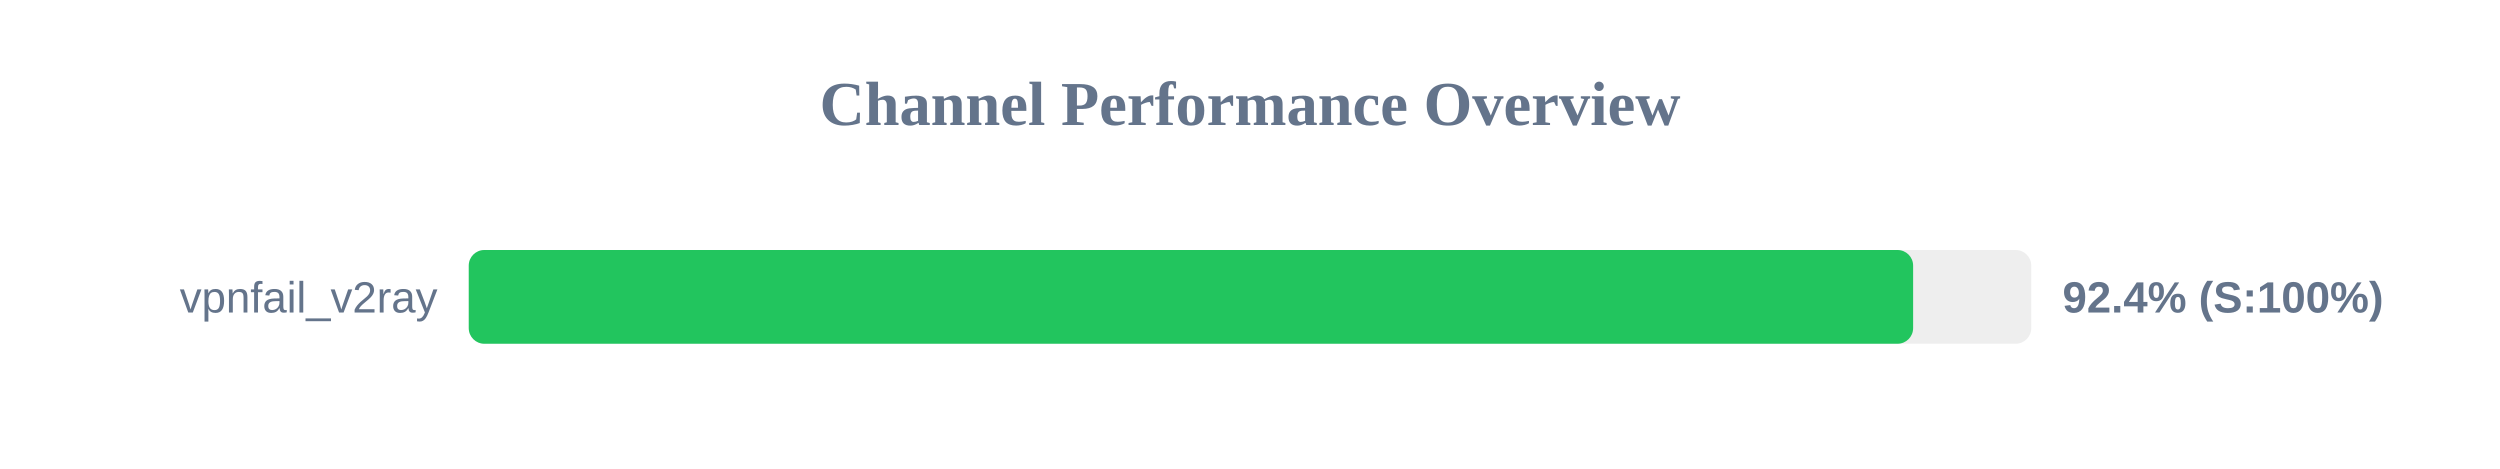
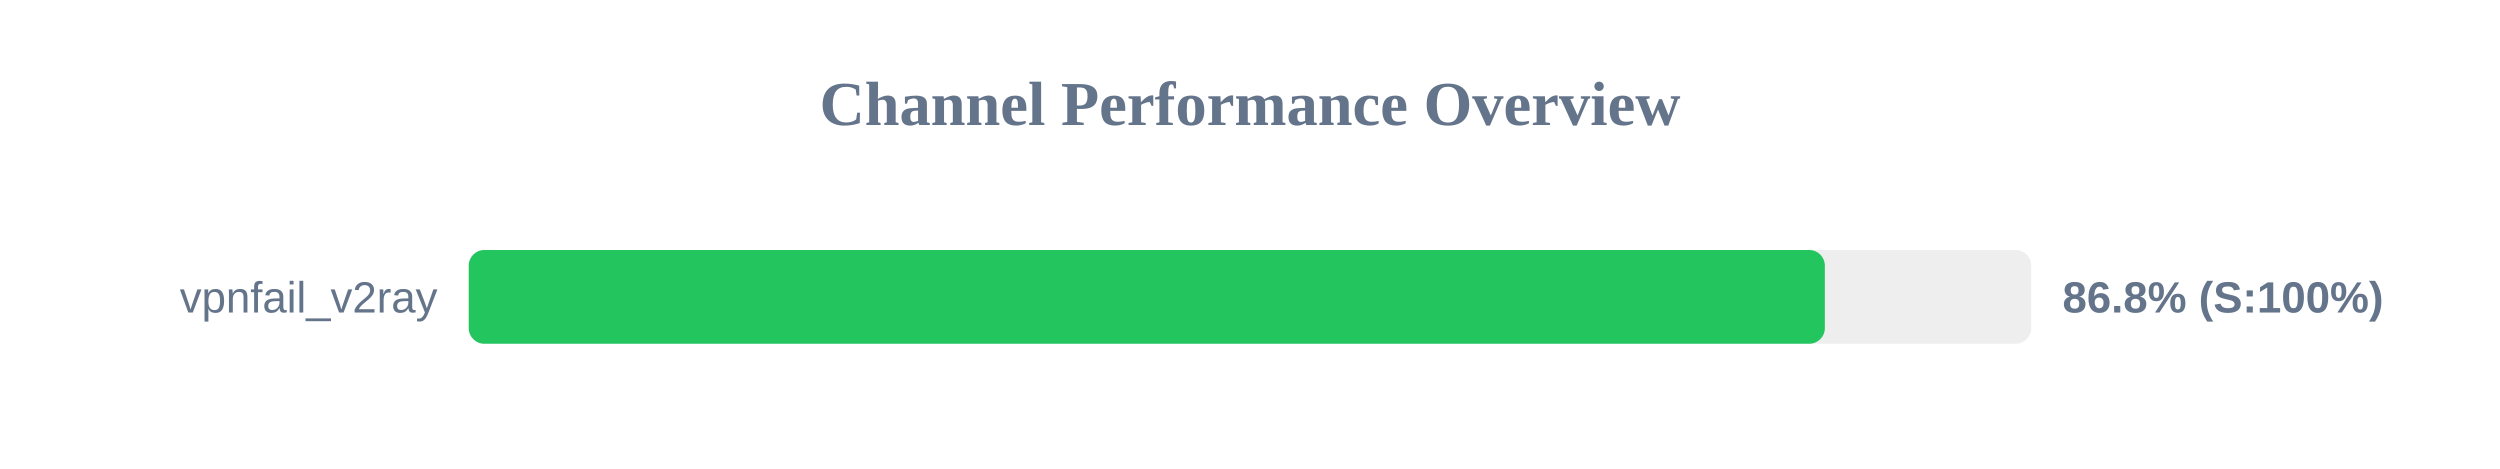
<svg xmlns="http://www.w3.org/2000/svg" width="800" height="150" version="1.1">
  <style>
        .row { font: 14px Arial; fill: #64748b; }
        .score { font: bold 14px Arial; fill: #64748b; }
    </style>
  <text x="400" y="40" text-anchor="middle" font-size="20px" font-weight="bold" fill="#64748b">Channel Performance Overview</text>
  <rect x="150" y="80" width="500" height="30" fill="#eee" rx="5" />
-   <rect x="150" y="80" width="462.2" height="30" fill="#22c55e" rx="5" />
+   <rect x="150" y="80" width="433.95" height="30" fill="#22c55e" rx="5" />
  <text x="140" y="100" text-anchor="end" class="row">vpnfail_v2ray</text>
-   <text x="660" y="100" text-anchor="start" class="score">92.4% (S:100%)</text>
+   <text x="660" y="100" text-anchor="start" class="score">86.8% (S:100%)</text>
</svg>
